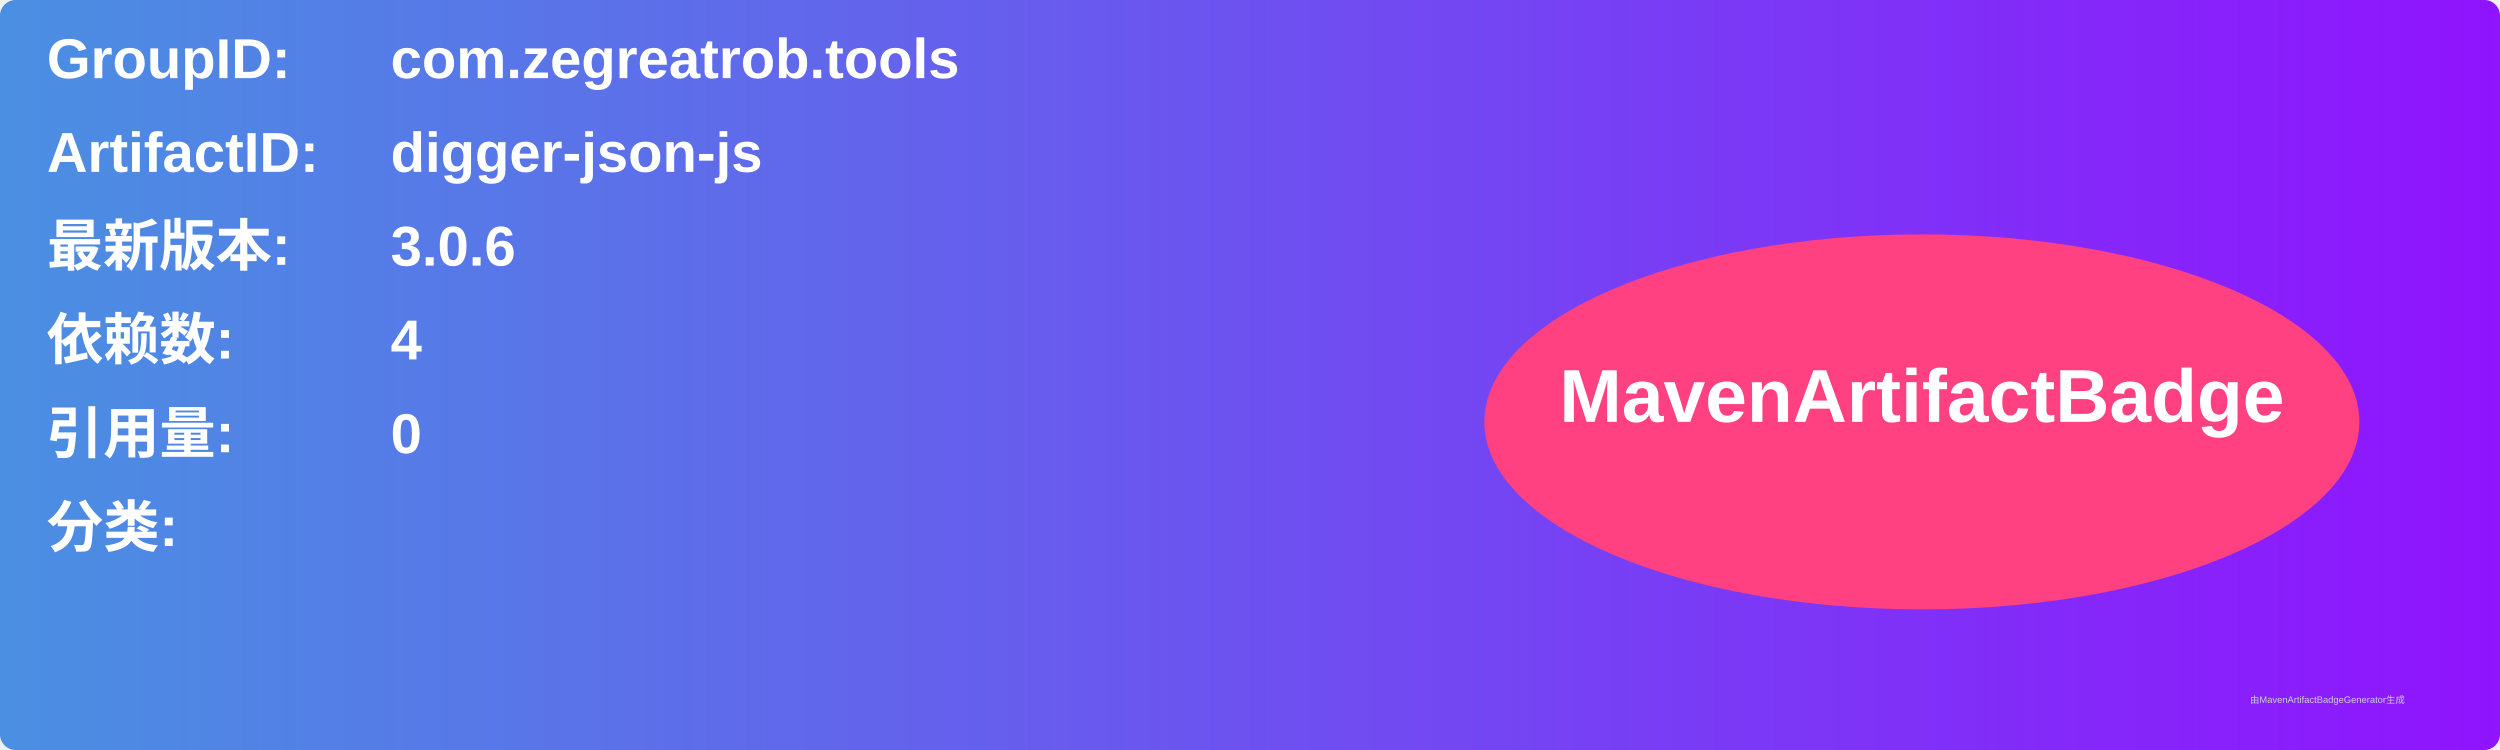
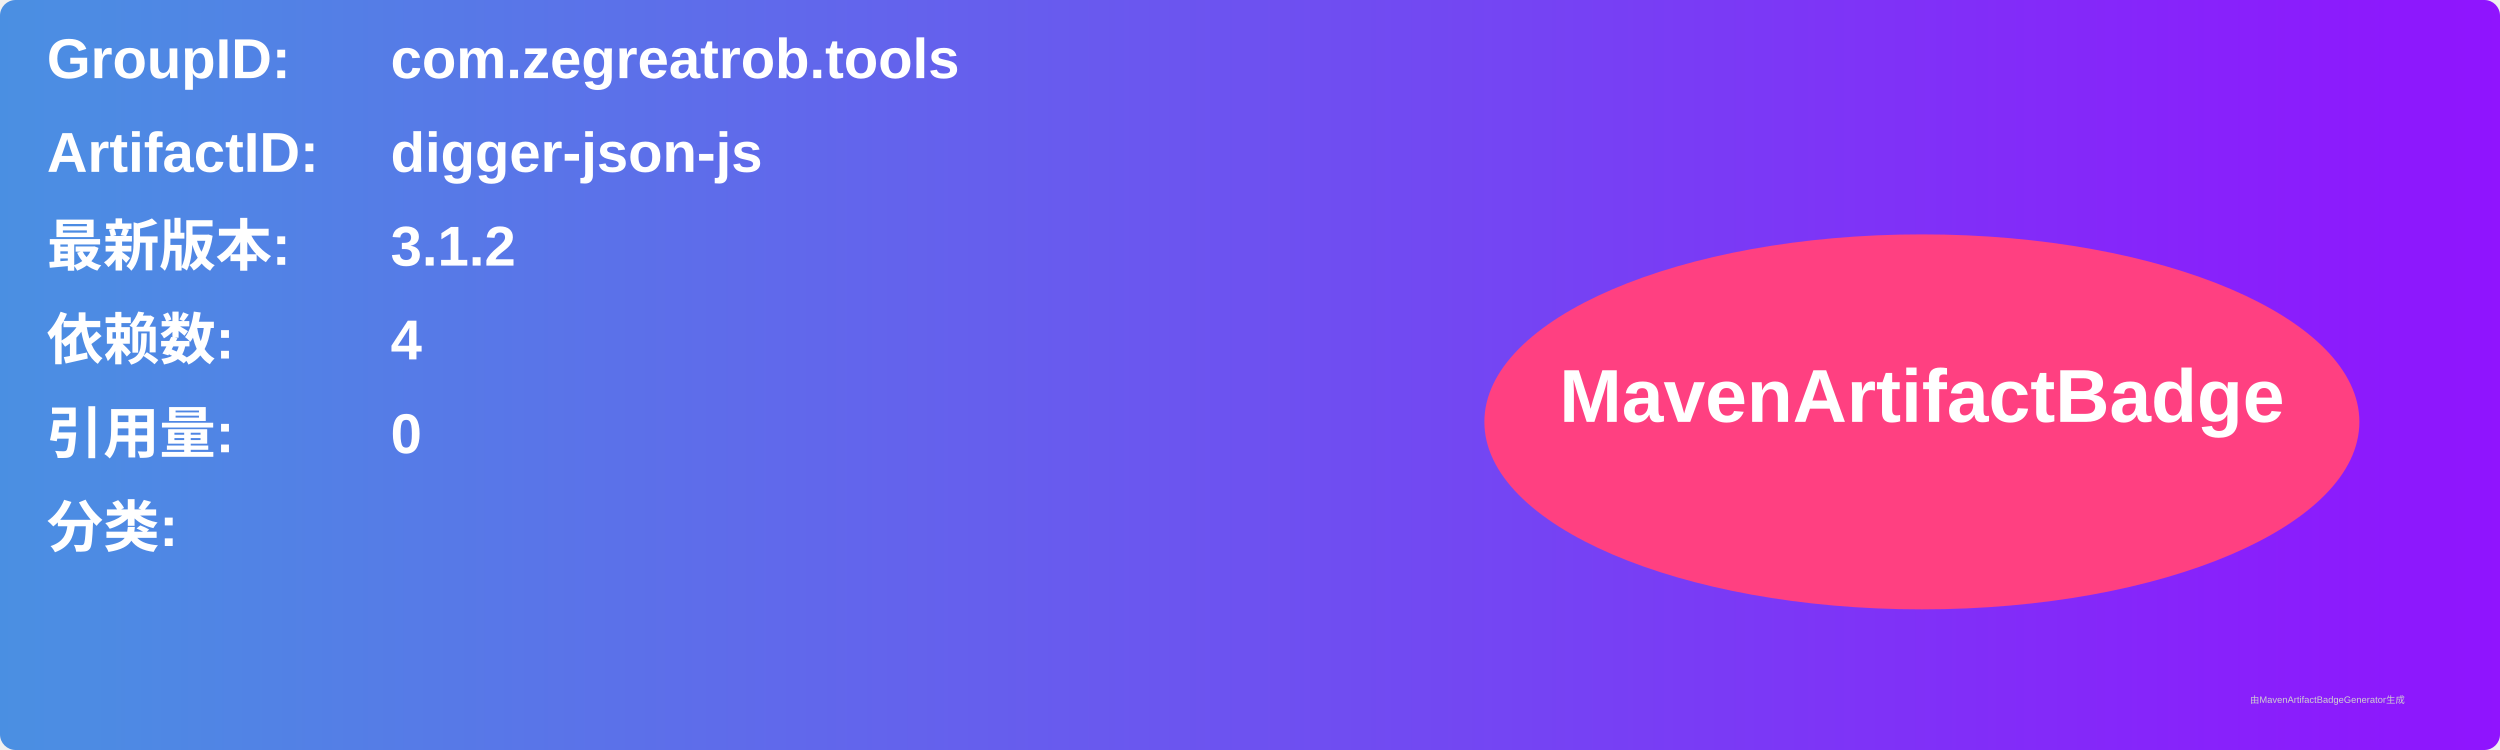
<svg xmlns="http://www.w3.org/2000/svg" width="800" height="240" viewBox="0 0 800 240">
  <linearGradient id="grad" x1="0%" y1="0%" x2="100%" y2="0%">
    <stop offset="0%" stop-color="#4a90e2" />
    <stop offset="100%" stop-color="#9013fe" />
  </linearGradient>
  <rect width="100%" height="100%" rx="5" ry="5" fill="url(#grad)" />
  <g transform="translate(15, 15)">
    <text x="0" y="10" font-family="Arial" font-size="18" fill="white" font-weight="bold" width="260">GroupID:</text>
    <text x="110" y="10" font-family="Arial" font-size="18" fill="white" font-weight="bold" width="460">com.zegreatrob.tools</text>
    <text x="0" y="40" font-family="Arial" font-size="18" fill="white" font-weight="bold" width="260">ArtifactID:</text>
    <text x="110" y="40" font-family="Arial" font-size="18" fill="white" font-weight="bold" width="460">digger-json-js</text>
    <text x="0" y="70" font-family="Arial" font-size="18" fill="white" font-weight="bold">最新版本:</text>
    <text x="110" y="70" font-family="Arial" font-size="18" fill="white" font-weight="bold">
-       <tspan font-weight="bold">3.0.6</tspan>
+       <tspan font-weight="bold">3.1.2</tspan>
    </text>
    <text x="0" y="100" font-family="Arial" font-size="18" fill="white" font-weight="bold">依赖数: </text>
    <text x="110" y="100" font-family="Arial" font-size="18" fill="white">
      <tspan font-weight="bold">4</tspan>
    </text>
    <text x="0" y="130" font-family="Arial" font-size="18" fill="white" font-weight="bold">引用量: </text>
    <text x="110" y="130" font-family="Arial" font-size="18" fill="white">
      <tspan font-weight="bold">0</tspan>
    </text>
    <text x="0" y="160" font-family="Arial" font-size="18" fill="white" font-weight="bold">分类:</text>
    <text x="10" y="190" font-family="Arial" font-size="10" fill="white">
      <tspan font-weight="bold" />
    </text>
    <ellipse cx="600" cy="120" rx="140" ry="60" fill="#ff4081" />
    <text x="600" y="120" text-anchor="middle" font-family="Arial" font-size="24" fill="white" font-weight="bold">MavenArtifactBadge</text>
  </g>
  <text x="720" y="225" font-family="Arial" font-size="3" fill="#d0d0d0">由MavenArtifactBadgeGenerator生成</text>
</svg>
